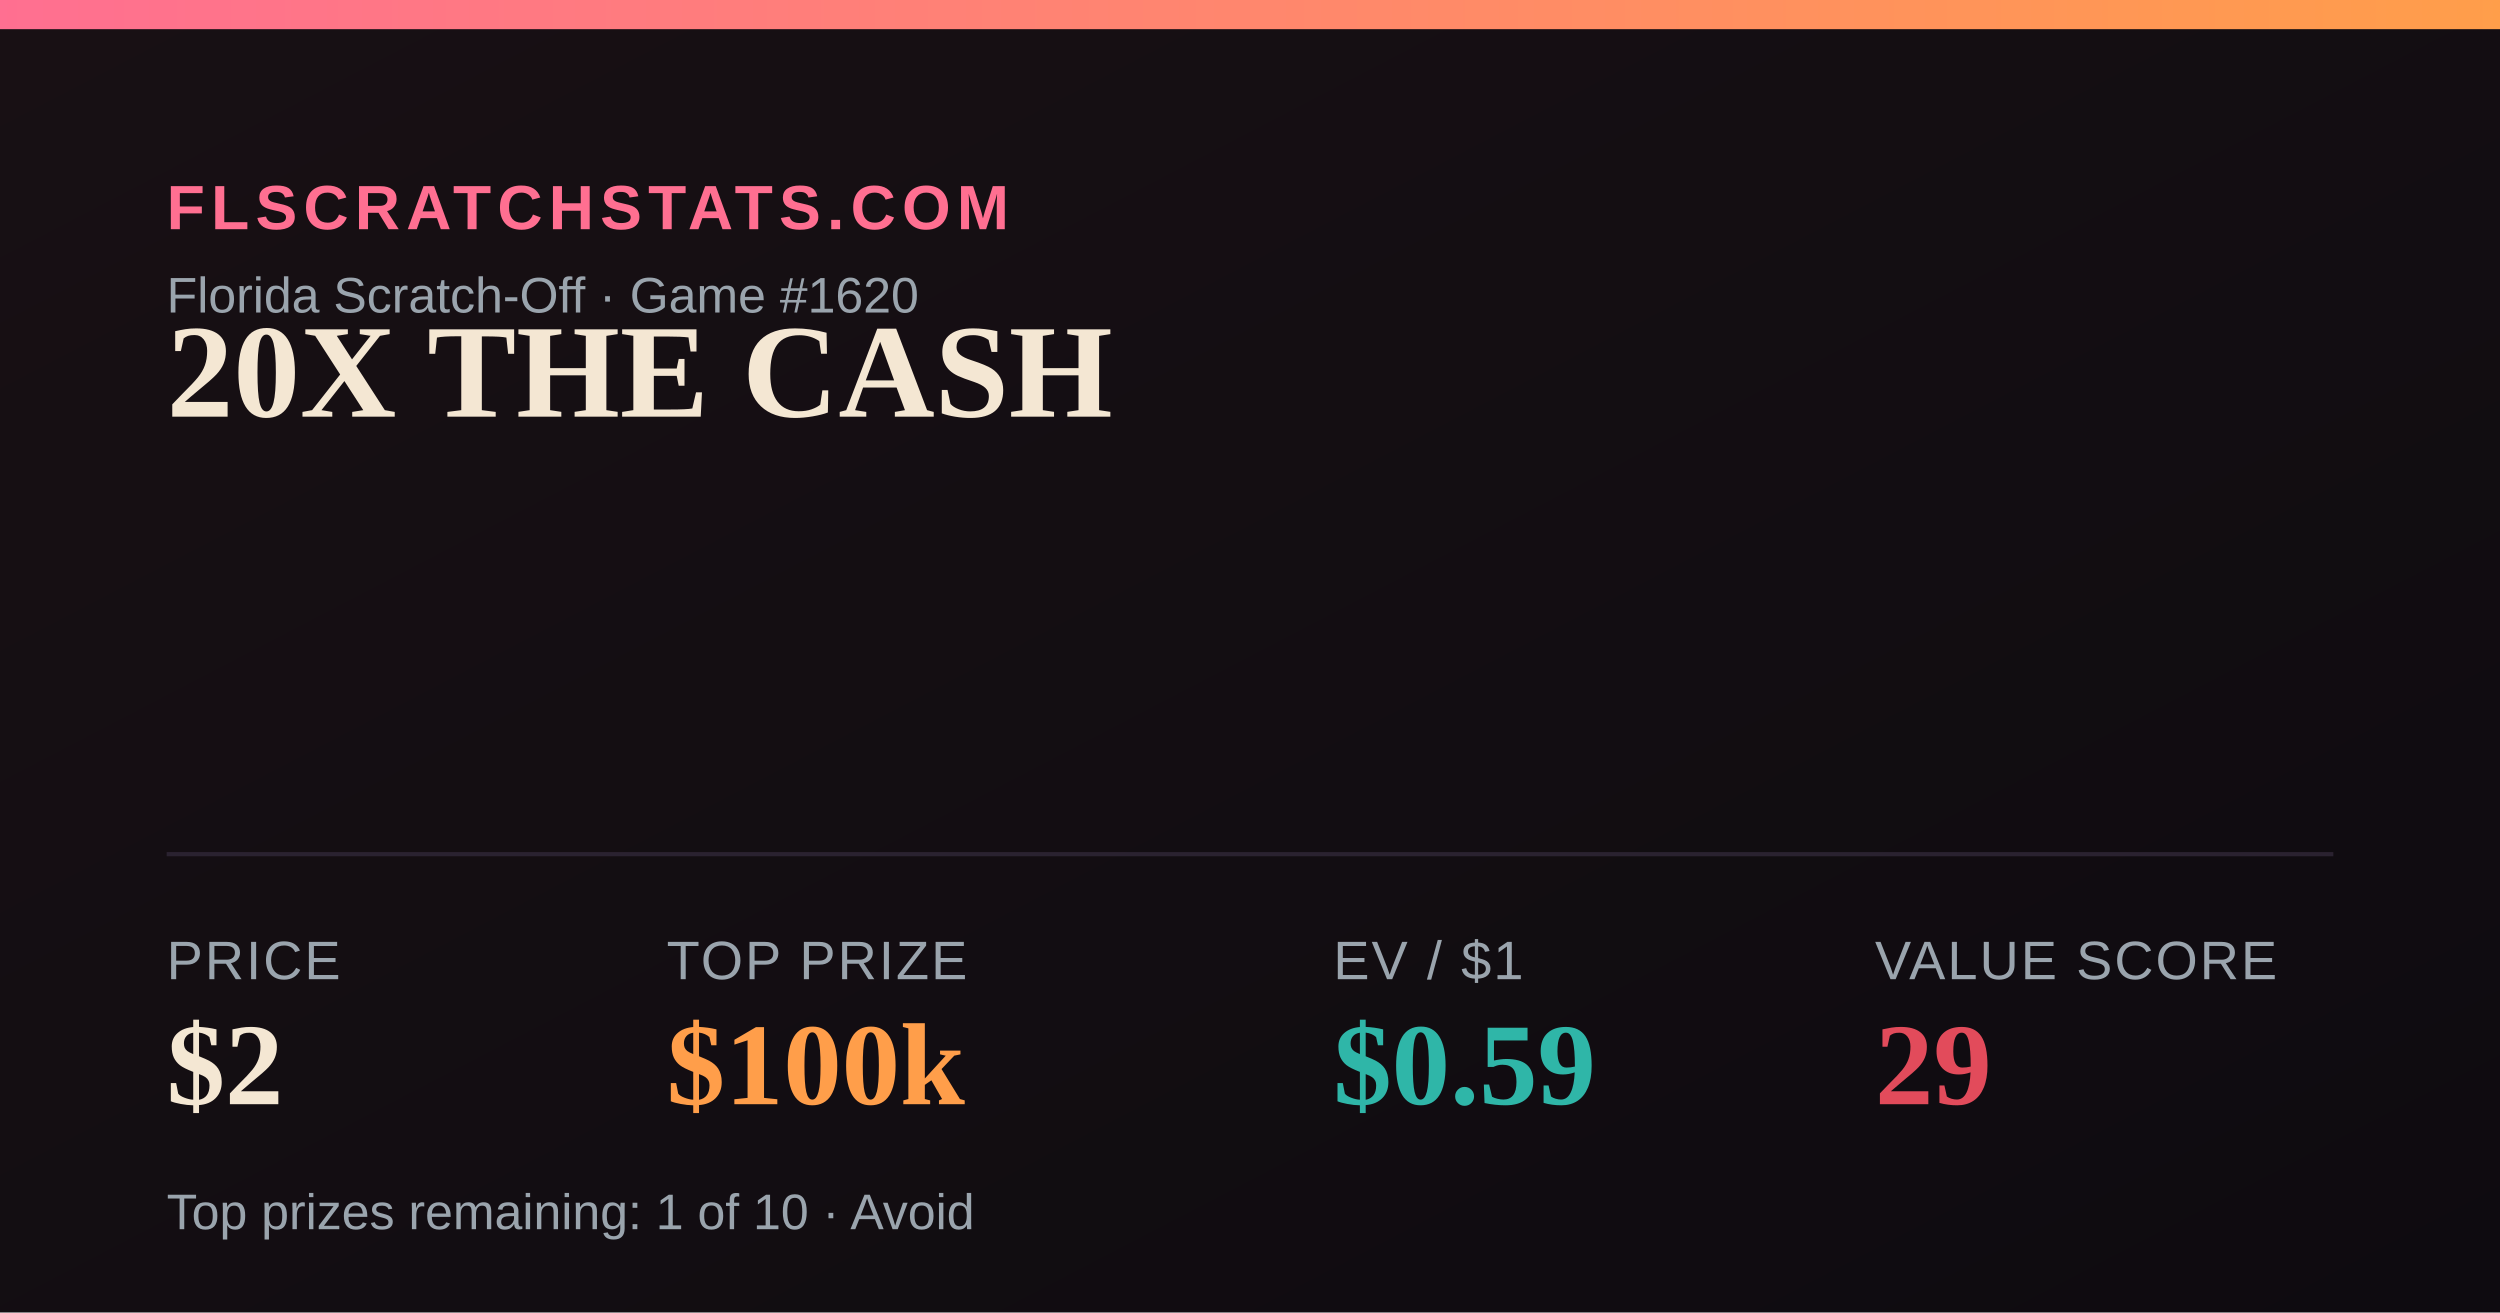
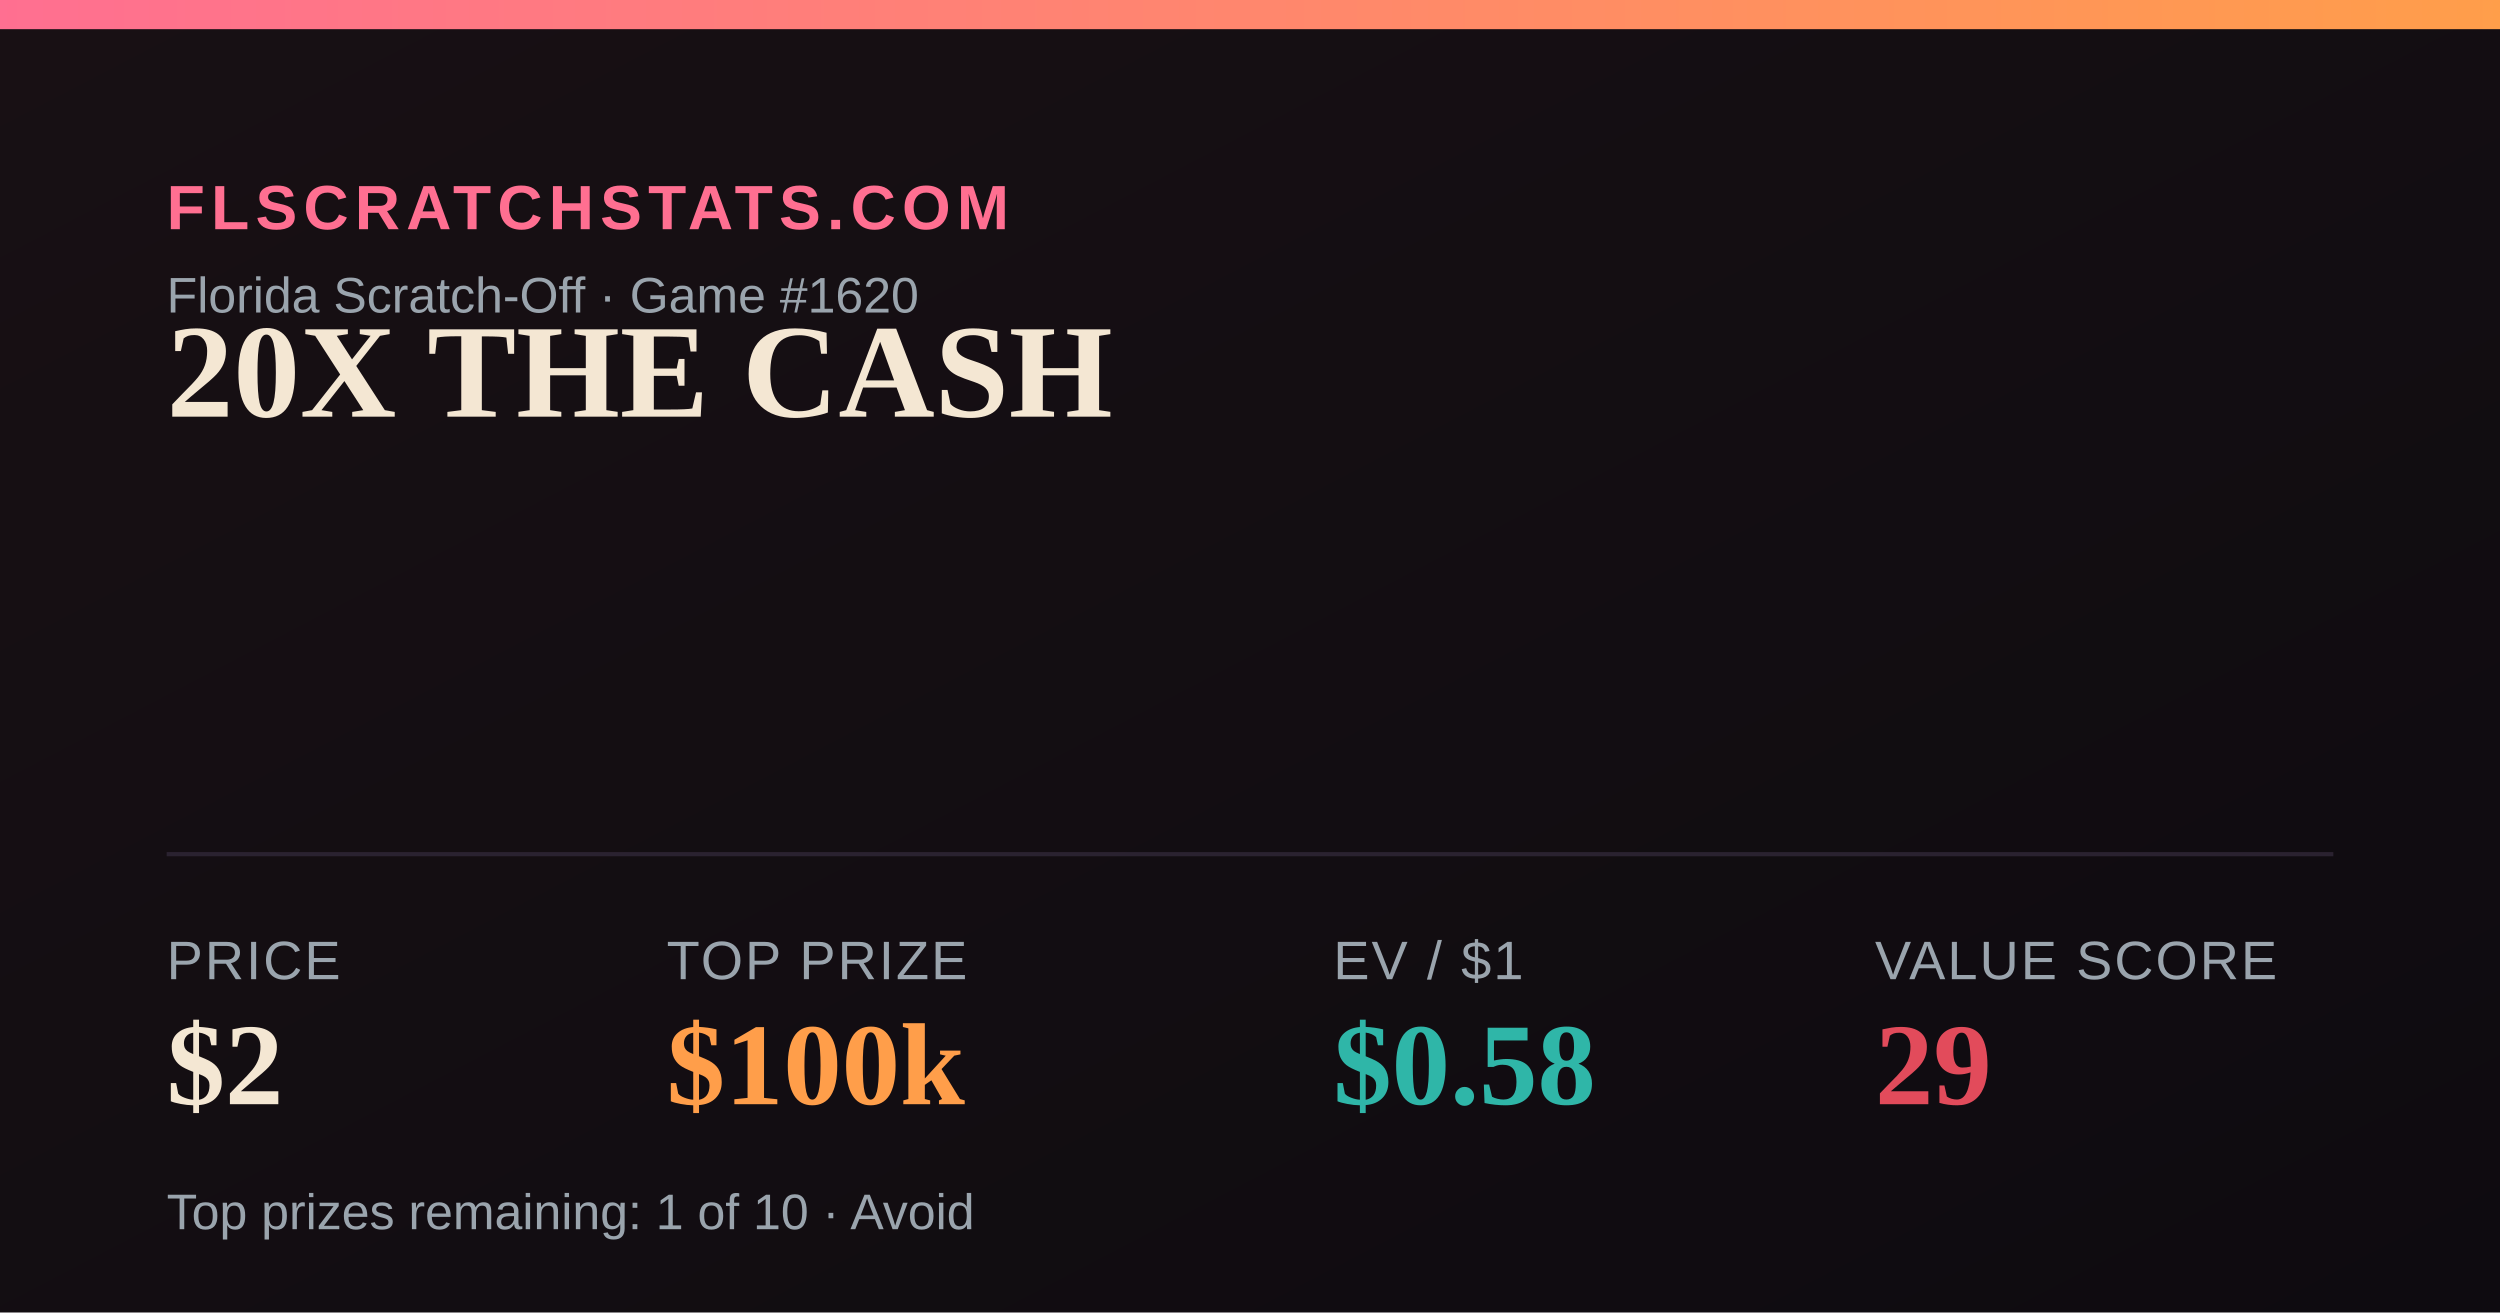
<svg xmlns="http://www.w3.org/2000/svg" width="1200" height="630" viewBox="0 0 1200 630">
  <defs>
    <linearGradient id="bg" x1="0" y1="0" x2="1" y2="1">
      <stop offset="0" stop-color="#181014" />
      <stop offset="1" stop-color="#0e0b10" />
    </linearGradient>
    <linearGradient id="accent" x1="0" y1="0" x2="1" y2="0">
      <stop offset="0" stop-color="#FF6F91" />
      <stop offset="1" stop-color="#FF9E4A" />
    </linearGradient>
  </defs>
  <rect width="1200" height="630" fill="url(#bg)" />
  <rect x="0" y="0" width="1200" height="14" fill="url(#accent)" />
  <text x="80" y="110" font-family="Arial,Helvetica,sans-serif" font-size="30" fill="#FF6F91" letter-spacing="3" font-weight="700">FLSCRATCHSTATS.COM</text>
  <text x="80" y="150" font-family="Arial,Helvetica,sans-serif" font-size="24" fill="#9aa4ad">Florida Scratch-Off · Game #1620</text>
  <text x="80" y="200" font-family="Georgia,'Times New Roman',serif" font-size="64" font-weight="700" fill="#F4E7D3">20X THE CASH</text>
  <line x1="80" y1="410" x2="1120" y2="410" stroke="#2a2230" stroke-width="2" />
  <text x="80" y="470" font-family="Arial,Helvetica,sans-serif" font-size="26" fill="#9aa4ad" letter-spacing="1">PRICE</text>
  <text x="80" y="530" font-family="Georgia,'Times New Roman',serif" font-size="56" font-weight="700" fill="#F4E7D3">$2</text>
  <text x="320" y="470" font-family="Arial,Helvetica,sans-serif" font-size="26" fill="#9aa4ad" letter-spacing="1">TOP PRIZE</text>
  <text x="320" y="530" font-family="Georgia,'Times New Roman',serif" font-size="56" font-weight="700" fill="#FF9E4A">$100k</text>
  <text x="640" y="470" font-family="Arial,Helvetica,sans-serif" font-size="26" fill="#9aa4ad" letter-spacing="1">EV / $1</text>
-   <text x="640" y="530" font-family="Georgia,'Times New Roman',serif" font-size="56" font-weight="700" fill="#2FB6A8">$0.59</text>
+   <text x="640" y="530" font-family="Georgia,'Times New Roman',serif" font-size="56" font-weight="700" fill="#2FB6A8">$0.58</text>
  <text x="900" y="470" font-family="Arial,Helvetica,sans-serif" font-size="26" fill="#9aa4ad" letter-spacing="1">VALUE SCORE</text>
  <text x="900" y="530" font-family="Georgia,'Times New Roman',serif" font-size="56" font-weight="700" fill="#E24B5B">29</text>
  <text x="80" y="590" font-family="Arial,Helvetica,sans-serif" font-size="24" fill="#9aa4ad">Top prizes remaining: 1 of 10 · Avoid</text>
</svg>
